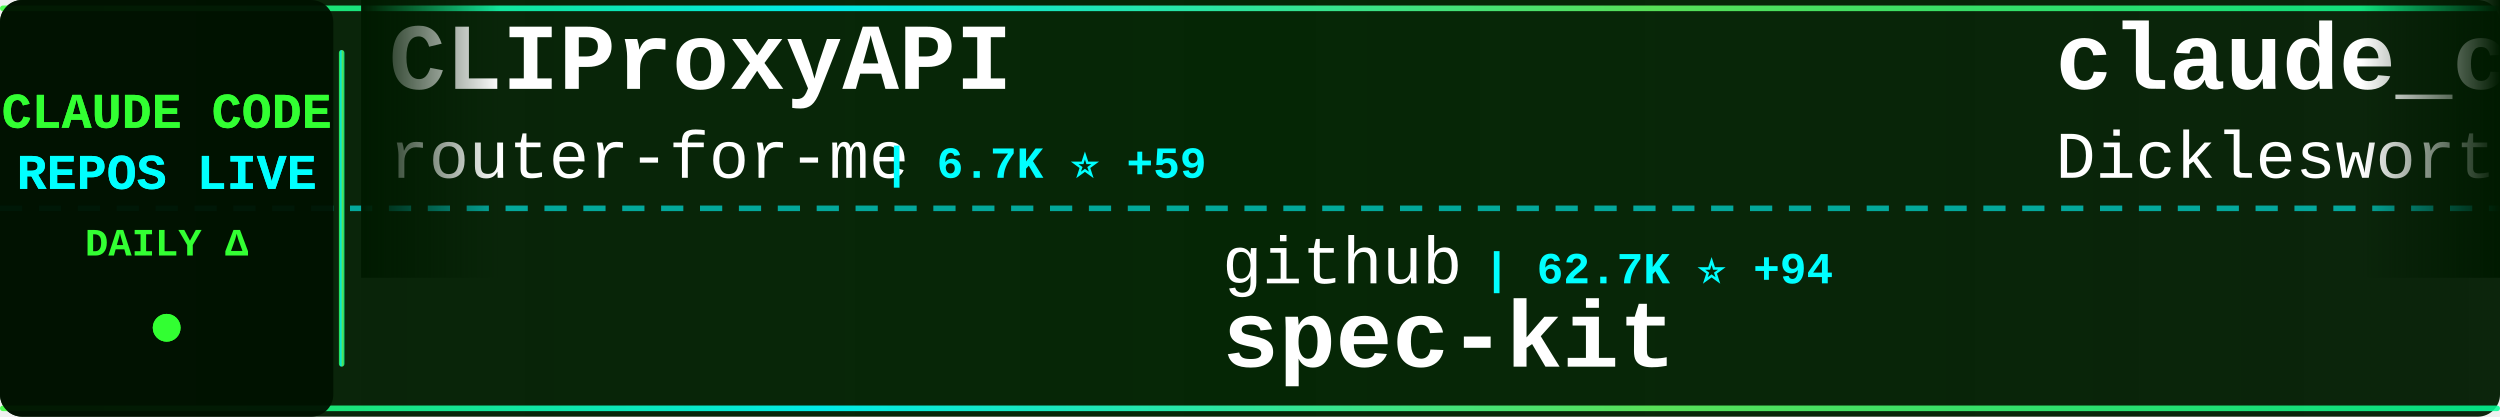
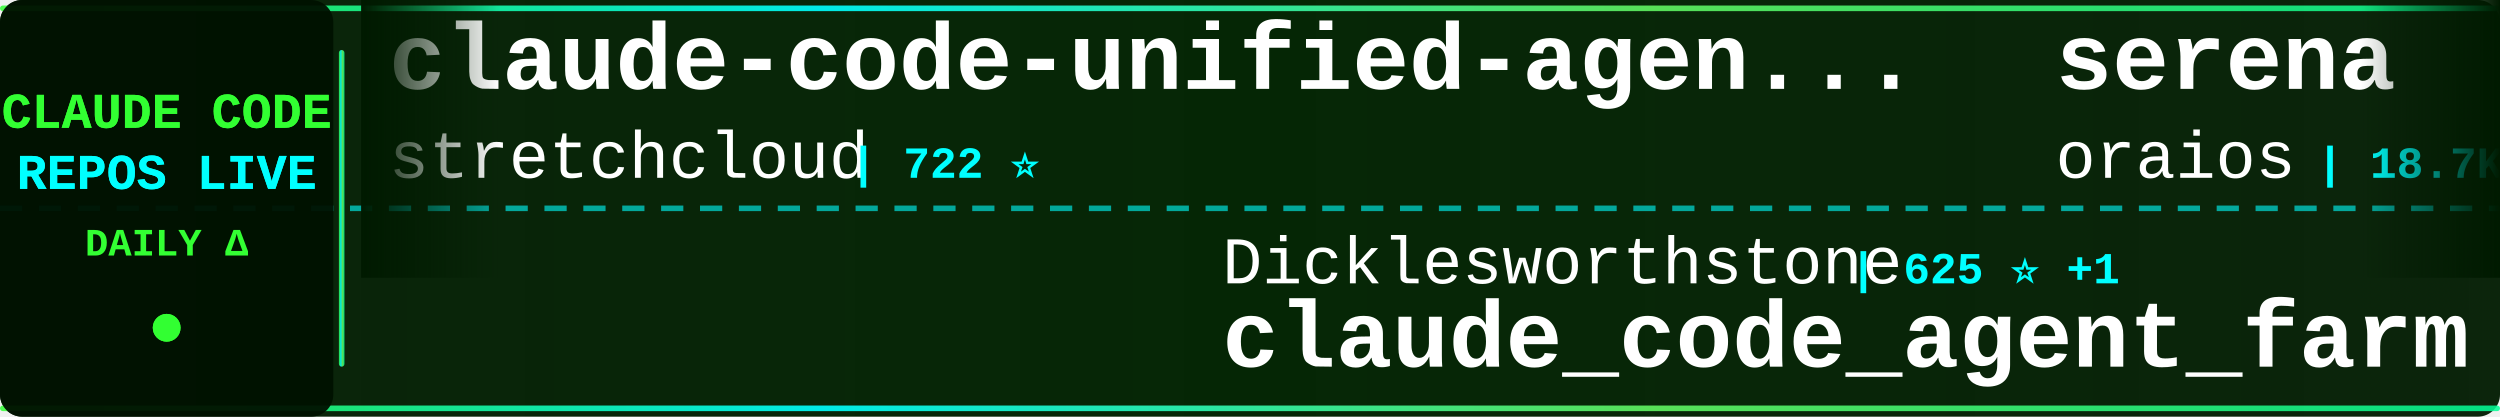
<svg xmlns="http://www.w3.org/2000/svg" width="900" height="150">
  <defs>
    <linearGradient id="tickerBg" x1="0%" y1="0%" x2="100%" y2="0%">
      <stop offset="0%" style="stop-color:#001a00;stop-opacity:0.95" />
      <stop offset="50%" style="stop-color:#002200;stop-opacity:0.98" />
      <stop offset="100%" style="stop-color:#001a00;stop-opacity:0.95" />
    </linearGradient>
    <linearGradient id="borderGrad" x1="0%" y1="0%" x2="100%" y2="0%">
      <stop offset="0%" style="stop-color:#33ff33;stop-opacity:0.85">
        <animate attributeName="stop-opacity" values="0.85;1;0.85" dur="2s" repeatCount="indefinite" />
      </stop>
      <stop offset="33%" style="stop-color:#00ffff;stop-opacity:0.9">
        <animate attributeName="stop-opacity" values="0.9;1;0.9" dur="2.2s" repeatCount="indefinite" />
      </stop>
      <stop offset="66%" style="stop-color:#66ff66;stop-opacity:0.85">
        <animate attributeName="stop-opacity" values="0.85;1;0.85" dur="1.8s" repeatCount="indefinite" />
      </stop>
      <stop offset="100%" style="stop-color:#00ff99;stop-opacity:0.85">
        <animate attributeName="stop-opacity" values="0.85;1;0.85" dur="2s" repeatCount="indefinite" />
      </stop>
    </linearGradient>
    <filter id="textGlow">
      <feGaussianBlur stdDeviation="0.1" result="coloredBlur" />
      <feMerge>
        <feMergeNode in="coloredBlur" />
        <feMergeNode in="SourceGraphic" />
      </feMerge>
    </filter>
    <filter id="metricGlow">
      <feGaussianBlur stdDeviation="0.2" result="coloredBlur" />
      <feMerge>
        <feMergeNode in="coloredBlur" />
        <feMergeNode in="SourceGraphic" />
      </feMerge>
    </filter>
    <linearGradient id="leftFade" x1="0%" y1="0%" x2="100%" y2="0%">
      <stop offset="0%" style="stop-color:#001a00;stop-opacity:1" />
      <stop offset="100%" style="stop-color:#001a00;stop-opacity:0" />
    </linearGradient>
    <linearGradient id="rightFade" x1="0%" y1="0%" x2="100%" y2="0%">
      <stop offset="0%" style="stop-color:#001a00;stop-opacity:0" />
      <stop offset="100%" style="stop-color:#001a00;stop-opacity:1" />
    </linearGradient>
  </defs>
  <rect width="900" height="150" fill="url(#tickerBg)" rx="8" />
  <rect x="0" y="2" width="900" height="2" fill="url(#borderGrad)" rx="1" />
  <rect x="0" y="146" width="900" height="2" fill="url(#borderGrad)" rx="1" />
  <line x1="0" y1="75" x2="900" y2="75" stroke="#00ffff" stroke-width="2" stroke-dasharray="8 6" opacity="0.6" />
  <rect x="0" y="0" width="120" height="150" fill="#001100" opacity="0.95" rx="8" />
  <text x="60" y="46" font-family="'Courier New', monospace" font-size="18" font-weight="bold" fill="#33ff33" text-anchor="middle" filter="url(#textGlow)">
    CLAUDE CODE
  </text>
  <text x="60" y="68" font-family="'Courier New', monospace" font-size="18" font-weight="bold" fill="#00ffff" text-anchor="middle" filter="url(#textGlow)">
    REPOS LIVE
  </text>
  <text x="60" y="92" font-family="'Courier New', monospace" font-size="14" font-weight="bold" fill="#33ff33" text-anchor="middle">
    DAILY Δ
  </text>
  <circle cx="60" cy="118" r="5" fill="#33ff33" filter="url(#metricGlow)">
    <animate attributeName="r" values="4;6;4" dur="1.5s" repeatCount="indefinite" />
    <animate attributeName="opacity" values="0.6;1;0.6" dur="1.5s" repeatCount="indefinite" />
  </circle>
  <rect x="122" y="18" width="2" height="114" fill="url(#borderGrad)" rx="1" />
  <clipPath id="tickerClip">
    <rect x="130" y="0" width="770" height="150" />
  </clipPath>
  <g clip-path="url(#tickerClip)">
    <g id="tickerItems">
      <animateTransform attributeName="transform" attributeType="XML" type="translate" from="0 0" to="-3000 0" dur="54s" repeatCount="indefinite" />
      <g transform="translate(0, 0)">
-         <text x="140" y="32" font-family="'Courier New', monospace" font-size="34" font-weight="bold" fill="#ffffff">CLIProxyAPI</text>
-         <text x="140" y="64" font-family="'Courier New', monospace" font-size="24" font-weight="normal" fill="#ffffff" opacity="1.0">router-for-me</text>
-         <text x="318" y="64" font-family="'Courier New', monospace" font-size="16" font-weight="bold" fill="#00ffff"> | 6.7K ⭐ +59</text>
+         <text x="140" y="32" font-family="'Courier New', monospace" font-size="34" font-weight="bold" fill="#ffffff">claude-code-unified-agen...</text>
+         <text x="140" y="64" font-family="'Courier New', monospace" font-size="24" font-weight="normal" fill="#ffffff" opacity="1.0">stretchcloud</text>
+         <text x="306" y="64" font-family="'Courier New', monospace" font-size="16" font-weight="bold" fill="#00ffff"> | 722 ⭐</text>
      </g>
      <g transform="translate(300, 0)">
-         <text x="140" y="102" font-family="'Courier New', monospace" font-size="24" font-weight="normal" fill="#ffffff" opacity="1.0">github</text>
-         <text x="234" y="102" font-family="'Courier New', monospace" font-size="16" font-weight="bold" fill="#00ffff"> | 62.7K ⭐ +94</text>
-         <text x="140" y="132" font-family="'Courier New', monospace" font-size="34" font-weight="bold" fill="#ffffff">spec-kit</text>
+         <text x="140" y="102" font-family="'Courier New', monospace" font-size="24" font-weight="normal" fill="#ffffff" opacity="1.0">Dicklesworthstone</text>
+         <text x="366" y="102" font-family="'Courier New', monospace" font-size="16" font-weight="bold" fill="#00ffff"> | 625 ⭐ +1</text>
+         <text x="140" y="132" font-family="'Courier New', monospace" font-size="34" font-weight="bold" fill="#ffffff">claude_code_agent_farm</text>
      </g>
      <g transform="translate(600, 0)">
-         <text x="140" y="32" font-family="'Courier New', monospace" font-size="34" font-weight="bold" fill="#ffffff">claude_code_agent_farm</text>
-         <text x="140" y="64" font-family="'Courier New', monospace" font-size="24" font-weight="normal" fill="#ffffff" opacity="1.0">Dicklesworthstone</text>
-         <text x="366" y="64" font-family="'Courier New', monospace" font-size="16" font-weight="bold" fill="#00ffff"> | 624 ⭐</text>
+         <text x="140" y="32" font-family="'Courier New', monospace" font-size="34" font-weight="bold" fill="#ffffff">serena</text>
+         <text x="140" y="64" font-family="'Courier New', monospace" font-size="24" font-weight="normal" fill="#ffffff" opacity="1.0">oraios</text>
+         <text x="234" y="64" font-family="'Courier New', monospace" font-size="16" font-weight="bold" fill="#00ffff"> | 18.7K ⭐ +13</text>
      </g>
      <g transform="translate(900, 0)">
-         <text x="140" y="102" font-family="'Courier New', monospace" font-size="24" font-weight="normal" fill="#ffffff" opacity="1.0">kn1026</text>
-         <text x="234" y="102" font-family="'Courier New', monospace" font-size="16" font-weight="bold" fill="#00ffff"> | 699 ⭐</text>
-         <text x="140" y="132" font-family="'Courier New', monospace" font-size="34" font-weight="bold" fill="#ffffff">cc</text>
+         <text x="140" y="102" font-family="'Courier New', monospace" font-size="24" font-weight="normal" fill="#ffffff" opacity="1.0">simonw</text>
+         <text x="234" y="102" font-family="'Courier New', monospace" font-size="16" font-weight="bold" fill="#00ffff"> | 771 ⭐ +3</text>
+         <text x="140" y="132" font-family="'Courier New', monospace" font-size="34" font-weight="bold" fill="#ffffff">claude-code-transcripts</text>
      </g>
      <g transform="translate(1200, 0)">
-         <text x="140" y="32" font-family="'Courier New', monospace" font-size="34" font-weight="bold" fill="#ffffff">context-engineering-intr...</text>
-         <text x="140" y="64" font-family="'Courier New', monospace" font-size="24" font-weight="normal" fill="#ffffff" opacity="1.0">coleam00</text>
-         <text x="258" y="64" font-family="'Courier New', monospace" font-size="16" font-weight="bold" fill="#00ffff"> | 12.2K ⭐ +2</text>
+         <text x="140" y="32" font-family="'Courier New', monospace" font-size="34" font-weight="bold" fill="#ffffff">obsidian-skills</text>
+         <text x="140" y="64" font-family="'Courier New', monospace" font-size="24" font-weight="normal" fill="#ffffff" opacity="1.0">kepano</text>
+         <text x="234" y="64" font-family="'Courier New', monospace" font-size="16" font-weight="bold" fill="#00ffff"> | 6.5K ⭐ +40</text>
      </g>
      <g transform="translate(1500, 0)">
-         <text x="140" y="102" font-family="'Courier New', monospace" font-size="24" font-weight="normal" fill="#ffffff" opacity="1.0">upstash</text>
-         <text x="246" y="102" font-family="'Courier New', monospace" font-size="16" font-weight="bold" fill="#00ffff"> | 42.0K ⭐ +53</text>
-         <text x="140" y="132" font-family="'Courier New', monospace" font-size="34" font-weight="bold" fill="#ffffff">context7</text>
+         <text x="140" y="102" font-family="'Courier New', monospace" font-size="24" font-weight="normal" fill="#ffffff" opacity="1.0">frankbria</text>
+         <text x="270" y="102" font-family="'Courier New', monospace" font-size="16" font-weight="bold" fill="#00ffff"> | 3.1K ⭐ +59</text>
+         <text x="140" y="132" font-family="'Courier New', monospace" font-size="34" font-weight="bold" fill="#ffffff">ralph-claude-code</text>
      </g>
      <g transform="translate(1800, 0)">
-         <text x="140" y="32" font-family="'Courier New', monospace" font-size="34" font-weight="bold" fill="#ffffff">superdesign</text>
-         <text x="140" y="64" font-family="'Courier New', monospace" font-size="24" font-weight="normal" fill="#ffffff" opacity="1.0">superdesigndev</text>
-         <text x="330" y="64" font-family="'Courier New', monospace" font-size="16" font-weight="bold" fill="#00ffff"> | 5.7K ⭐ +1</text>
+         <text x="140" y="32" font-family="'Courier New', monospace" font-size="34" font-weight="bold" fill="#ffffff">spec-kit</text>
+         <text x="140" y="64" font-family="'Courier New', monospace" font-size="24" font-weight="normal" fill="#ffffff" opacity="1.0">github</text>
+         <text x="234" y="64" font-family="'Courier New', monospace" font-size="16" font-weight="bold" fill="#00ffff"> | 62.8K ⭐ +67</text>
      </g>
      <g transform="translate(2100, 0)">
-         <text x="140" y="102" font-family="'Courier New', monospace" font-size="24" font-weight="normal" fill="#ffffff" opacity="1.0">anthropics</text>
-         <text x="282" y="102" font-family="'Courier New', monospace" font-size="16" font-weight="bold" fill="#00ffff"> | 5.1K ⭐ +6</text>
-         <text x="140" y="132" font-family="'Courier New', monospace" font-size="34" font-weight="bold" fill="#ffffff">claude-code-action</text>
+         <text x="140" y="102" font-family="'Courier New', monospace" font-size="24" font-weight="normal" fill="#ffffff" opacity="1.0">ghuntley</text>
+         <text x="258" y="102" font-family="'Courier New', monospace" font-size="16" font-weight="bold" fill="#00ffff"> | 796 ⭐ +1</text>
+         <text x="140" y="132" font-family="'Courier New', monospace" font-size="34" font-weight="bold" fill="#ffffff">claude-code-source-code-...</text>
      </g>
      <g transform="translate(2400, 0)">
-         <text x="140" y="32" font-family="'Courier New', monospace" font-size="34" font-weight="bold" fill="#ffffff">claude-code-base-action</text>
-         <text x="140" y="64" font-family="'Courier New', monospace" font-size="24" font-weight="normal" fill="#ffffff" opacity="1.0">anthropics</text>
-         <text x="282" y="64" font-family="'Courier New', monospace" font-size="16" font-weight="bold" fill="#00ffff"> | 555 ⭐</text>
+         <text x="140" y="32" font-family="'Courier New', monospace" font-size="34" font-weight="bold" fill="#ffffff">claude-code-cheat-sheet</text>
+         <text x="140" y="64" font-family="'Courier New', monospace" font-size="24" font-weight="normal" fill="#ffffff" opacity="1.0">Njengah</text>
+         <text x="246" y="64" font-family="'Courier New', monospace" font-size="16" font-weight="bold" fill="#00ffff"> | 1.2K ⭐ +2</text>
      </g>
      <g transform="translate(2700, 0)">
-         <text x="140" y="102" font-family="'Courier New', monospace" font-size="24" font-weight="normal" fill="#ffffff" opacity="1.0">glidea</text>
-         <text x="234" y="102" font-family="'Courier New', monospace" font-size="16" font-weight="bold" fill="#00ffff"> | 242 ⭐</text>
-         <text x="140" y="132" font-family="'Courier New', monospace" font-size="34" font-weight="bold" fill="#ffffff">claude-worker-proxy</text>
+         <text x="140" y="102" font-family="'Courier New', monospace" font-size="24" font-weight="normal" fill="#ffffff" opacity="1.0">ericbuess</text>
+         <text x="270" y="102" font-family="'Courier New', monospace" font-size="16" font-weight="bold" fill="#00ffff"> | 558 ⭐ +1</text>
+         <text x="140" y="132" font-family="'Courier New', monospace" font-size="34" font-weight="bold" fill="#ffffff">claude-code-docs</text>
      </g>
      <g transform="translate(3000, 0)">
-         <text x="140" y="32" font-family="'Courier New', monospace" font-size="34" font-weight="bold" fill="#ffffff">CLIProxyAPI</text>
-         <text x="140" y="64" font-family="'Courier New', monospace" font-size="24" font-weight="normal" fill="#ffffff" opacity="1.0">router-for-me</text>
-         <text x="318" y="64" font-family="'Courier New', monospace" font-size="16" font-weight="bold" fill="#00ffff"> | 6.7K ⭐ +59</text>
+         <text x="140" y="32" font-family="'Courier New', monospace" font-size="34" font-weight="bold" fill="#ffffff">claude-code-unified-agen...</text>
+         <text x="140" y="64" font-family="'Courier New', monospace" font-size="24" font-weight="normal" fill="#ffffff" opacity="1.0">stretchcloud</text>
+         <text x="306" y="64" font-family="'Courier New', monospace" font-size="16" font-weight="bold" fill="#00ffff"> | 722 ⭐</text>
      </g>
      <g transform="translate(3300, 0)">
-         <text x="140" y="102" font-family="'Courier New', monospace" font-size="24" font-weight="normal" fill="#ffffff" opacity="1.0">github</text>
-         <text x="234" y="102" font-family="'Courier New', monospace" font-size="16" font-weight="bold" fill="#00ffff"> | 62.7K ⭐ +94</text>
-         <text x="140" y="132" font-family="'Courier New', monospace" font-size="34" font-weight="bold" fill="#ffffff">spec-kit</text>
+         <text x="140" y="102" font-family="'Courier New', monospace" font-size="24" font-weight="normal" fill="#ffffff" opacity="1.0">Dicklesworthstone</text>
+         <text x="366" y="102" font-family="'Courier New', monospace" font-size="16" font-weight="bold" fill="#00ffff"> | 625 ⭐ +1</text>
+         <text x="140" y="132" font-family="'Courier New', monospace" font-size="34" font-weight="bold" fill="#ffffff">claude_code_agent_farm</text>
      </g>
      <g transform="translate(3600, 0)">
-         <text x="140" y="32" font-family="'Courier New', monospace" font-size="34" font-weight="bold" fill="#ffffff">claude_code_agent_farm</text>
-         <text x="140" y="64" font-family="'Courier New', monospace" font-size="24" font-weight="normal" fill="#ffffff" opacity="1.0">Dicklesworthstone</text>
-         <text x="366" y="64" font-family="'Courier New', monospace" font-size="16" font-weight="bold" fill="#00ffff"> | 624 ⭐</text>
+         <text x="140" y="32" font-family="'Courier New', monospace" font-size="34" font-weight="bold" fill="#ffffff">serena</text>
+         <text x="140" y="64" font-family="'Courier New', monospace" font-size="24" font-weight="normal" fill="#ffffff" opacity="1.0">oraios</text>
+         <text x="234" y="64" font-family="'Courier New', monospace" font-size="16" font-weight="bold" fill="#00ffff"> | 18.7K ⭐ +13</text>
      </g>
      <g transform="translate(3900, 0)">
-         <text x="140" y="102" font-family="'Courier New', monospace" font-size="24" font-weight="normal" fill="#ffffff" opacity="1.0">kn1026</text>
-         <text x="234" y="102" font-family="'Courier New', monospace" font-size="16" font-weight="bold" fill="#00ffff"> | 699 ⭐</text>
-         <text x="140" y="132" font-family="'Courier New', monospace" font-size="34" font-weight="bold" fill="#ffffff">cc</text>
+         <text x="140" y="102" font-family="'Courier New', monospace" font-size="24" font-weight="normal" fill="#ffffff" opacity="1.0">simonw</text>
+         <text x="234" y="102" font-family="'Courier New', monospace" font-size="16" font-weight="bold" fill="#00ffff"> | 771 ⭐ +3</text>
+         <text x="140" y="132" font-family="'Courier New', monospace" font-size="34" font-weight="bold" fill="#ffffff">claude-code-transcripts</text>
      </g>
    </g>
  </g>
  <rect x="130" y="0" width="50" height="100" fill="url(#leftFade)" />
  <rect x="850" y="0" width="50" height="100" fill="url(#rightFade)" />
</svg>
